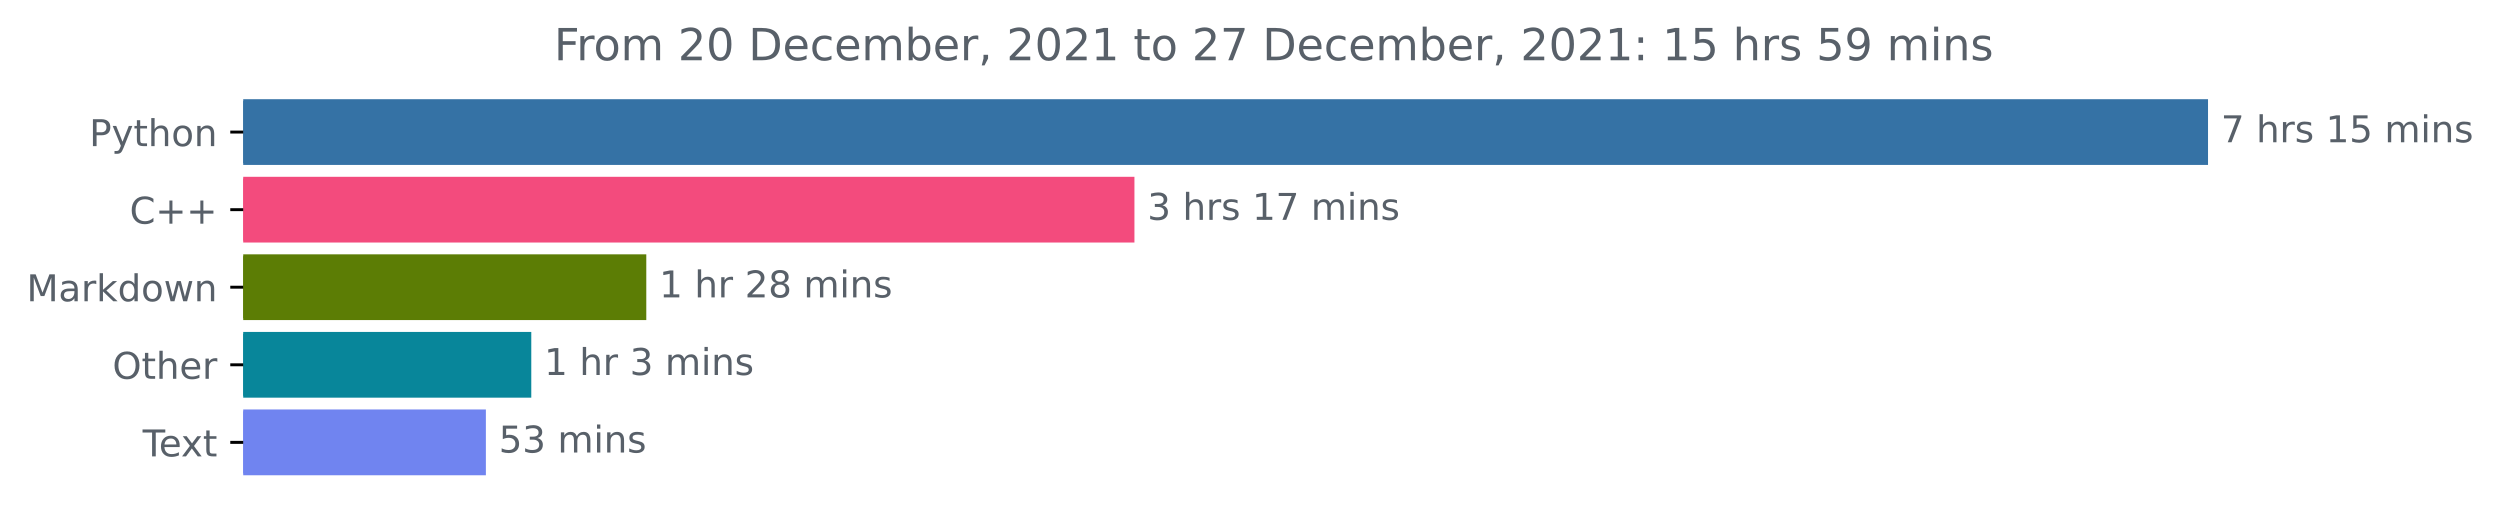
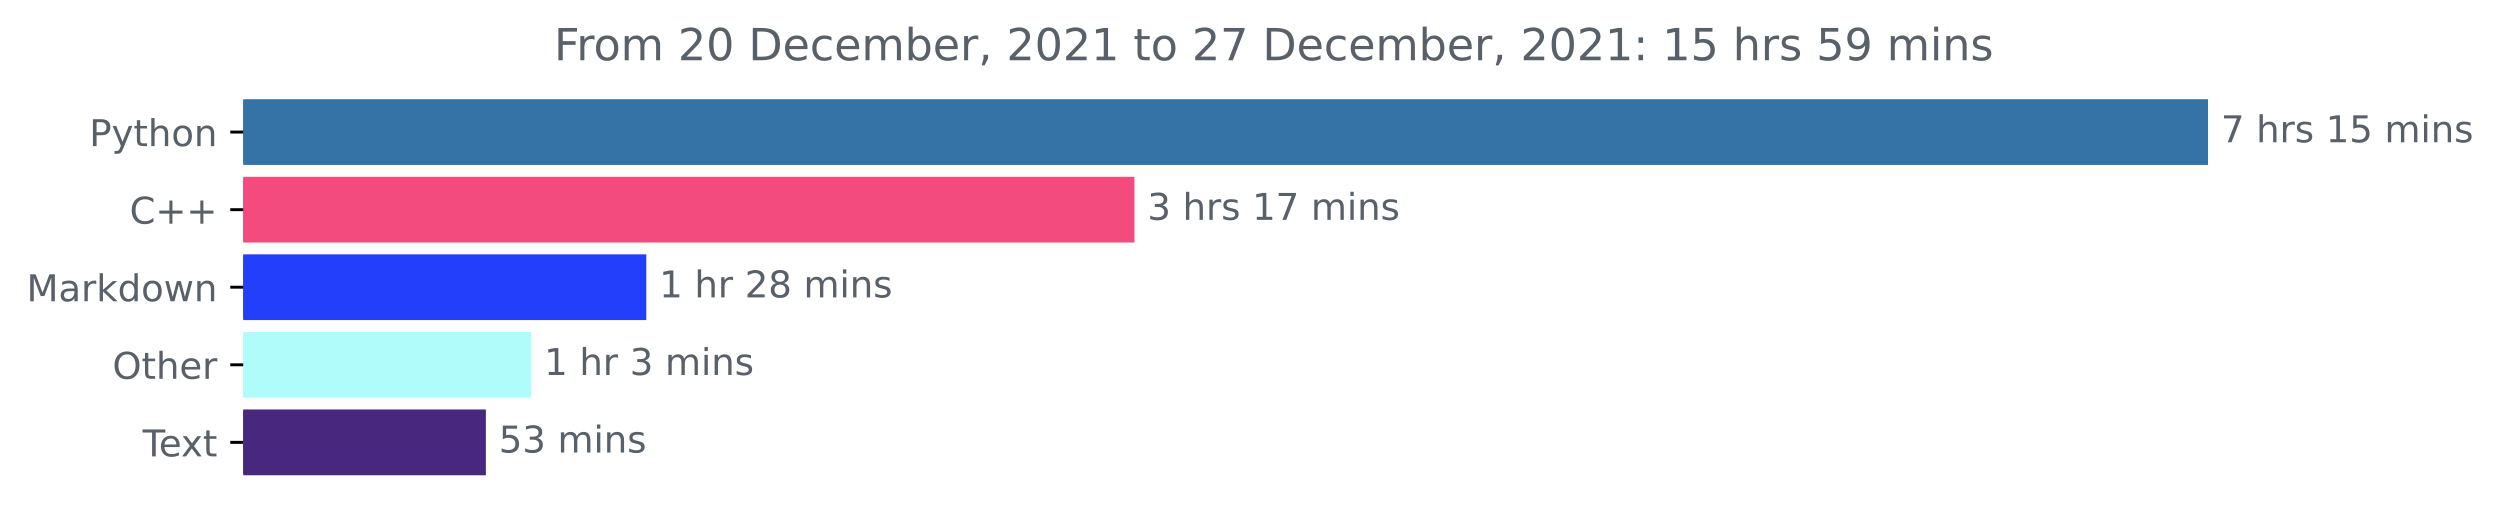
<svg xmlns="http://www.w3.org/2000/svg" xmlns:xlink="http://www.w3.org/1999/xlink" height="140.398pt" version="1.1" viewBox="0 0 676.815 140.398" width="676.815pt">
  <defs>
    <style type="text/css">*{stroke-linecap:butt;stroke-linejoin:round;}</style>
  </defs>
  <g id="figure_1">
    <g id="patch_1">
      <path d="M 0 140.398  L 676.815 140.398  L 676.815 0  L 0 0  z " style="fill:none;" />
    </g>
    <g id="axes_1">
      <g id="patch_2">
-         <path clip-path="url(#pfc63eda84a)" d="M 65.841 27.358  L 597.269 27.358  L 597.269 44.158  L 65.841 44.158  z " style="fill:#3572a5;stroke:#3572a5;stroke-linejoin:miter;" />
+         <path clip-path="url(#pb66b27b5c5)" d="M 65.841 27.358  L 597.269 27.358  L 597.269 44.158  L 65.841 44.158  z " style="fill:#3572a5;stroke:#3572a5;stroke-linejoin:miter;" />
      </g>
      <g id="patch_3">
-         <path clip-path="url(#pfc63eda84a)" d="M 65.841 48.358  L 306.622 48.358  L 306.622 65.158  L 65.841 65.158  z " style="fill:#f34b7d;stroke:#f34b7d;stroke-linejoin:miter;" />
+         <path clip-path="url(#pb66b27b5c5)" d="M 65.841 48.358  L 306.622 48.358  L 306.622 65.158  L 65.841 65.158  z " style="fill:#f34b7d;stroke:#f34b7d;stroke-linejoin:miter;" />
      </g>
      <g id="patch_4">
-         <path clip-path="url(#pfc63eda84a)" d="M 65.841 69.358  L 174.467 69.358  L 174.467 86.158  L 65.841 86.158  z " style="fill:#5c7d05;stroke:#5c7d05;stroke-linejoin:miter;" />
+         <path clip-path="url(#pb66b27b5c5)" d="M 65.841 69.358  L 174.467 69.358  L 174.467 86.158  L 65.841 86.158  z " style="fill:#243ffb;stroke:#243ffb;stroke-linejoin:miter;" />
      </g>
      <g id="patch_5">
-         <path clip-path="url(#pfc63eda84a)" d="M 65.841 90.358  L 143.331 90.358  L 143.331 107.158  L 65.841 107.158  z " style="fill:#08869a;stroke:#08869a;stroke-linejoin:miter;" />
+         <path clip-path="url(#pb66b27b5c5)" d="M 65.841 90.358  L 143.331 90.358  L 143.331 107.158  L 65.841 107.158  z " style="fill:#affcfb;stroke:#affcfb;stroke-linejoin:miter;" />
      </g>
      <g id="patch_6">
-         <path clip-path="url(#pfc63eda84a)" d="M 65.841 111.358  L 131.04 111.358  L 131.04 128.158  L 65.841 128.158  z " style="fill:#7084f0;stroke:#7084f0;stroke-linejoin:miter;" />
+         <path clip-path="url(#pb66b27b5c5)" d="M 65.841 111.358  L 131.04 111.358  L 131.04 128.158  L 65.841 128.158  z " style="fill:#47287e;stroke:#47287e;stroke-linejoin:miter;" />
      </g>
      <g id="matplotlib.axis_1" />
      <g id="matplotlib.axis_2">
        <g id="ytick_1">
          <g id="line2d_1">
            <defs>
-               <path d="M 0 0  L -3.5 0  " id="m87ad5ebd7e" style="stroke:#000000;stroke-width:0.8;" />
+               <path d="M 0 0  L -3.5 0  " id="m12801dbe3c" style="stroke:#000000;stroke-width:0.8;" />
            </defs>
            <g>
-               <use style="stroke:#000000;stroke-width:0.8;" x="65.841" xlink:href="#m87ad5ebd7e" y="35.758" />
+               <use style="stroke:#000000;stroke-width:0.8;" x="65.841" xlink:href="#m12801dbe3c" y="35.758" />
            </g>
          </g>
          <g id="text_1">
            <g style="fill:#586069;" transform="translate(24.17813 39.55734)scale(0.1 -0.1)">
              <defs>
                <path d="M 1259 4147  L 1259 2394  L 2053 2394  Q 2494 2394 2734 2622  Q 2975 2850 2975 3272  Q 2975 3691 2734 3919  Q 2494 4147 2053 4147  L 1259 4147  z M 628 4666  L 2053 4666  Q 2838 4666 3239 4311  Q 3641 3956 3641 3272  Q 3641 2581 3239 2228  Q 2838 1875 2053 1875  L 1259 1875  L 1259 0  L 628 0  L 628 4666  z " id="DejaVuSans-50" transform="scale(0.015625)" />
                <path d="M 2059 -325  Q 1816 -950 1584 -1140  Q 1353 -1331 966 -1331  L 506 -1331  L 506 -850  L 844 -850  Q 1081 -850 1212 -737  Q 1344 -625 1503 -206  L 1606 56  L 191 3500  L 800 3500  L 1894 763  L 2988 3500  L 3597 3500  L 2059 -325  z " id="DejaVuSans-79" transform="scale(0.015625)" />
                <path d="M 1172 4494  L 1172 3500  L 2356 3500  L 2356 3053  L 1172 3053  L 1172 1153  Q 1172 725 1289 603  Q 1406 481 1766 481  L 2356 481  L 2356 0  L 1766 0  Q 1100 0 847 248  Q 594 497 594 1153  L 594 3053  L 172 3053  L 172 3500  L 594 3500  L 594 4494  L 1172 4494  z " id="DejaVuSans-74" transform="scale(0.015625)" />
                <path d="M 3513 2113  L 3513 0  L 2938 0  L 2938 2094  Q 2938 2591 2744 2837  Q 2550 3084 2163 3084  Q 1697 3084 1428 2787  Q 1159 2491 1159 1978  L 1159 0  L 581 0  L 581 4863  L 1159 4863  L 1159 2956  Q 1366 3272 1645 3428  Q 1925 3584 2291 3584  Q 2894 3584 3203 3211  Q 3513 2838 3513 2113  z " id="DejaVuSans-68" transform="scale(0.015625)" />
                <path d="M 1959 3097  Q 1497 3097 1228 2736  Q 959 2375 959 1747  Q 959 1119 1226 758  Q 1494 397 1959 397  Q 2419 397 2687 759  Q 2956 1122 2956 1747  Q 2956 2369 2687 2733  Q 2419 3097 1959 3097  z M 1959 3584  Q 2709 3584 3137 3096  Q 3566 2609 3566 1747  Q 3566 888 3137 398  Q 2709 -91 1959 -91  Q 1206 -91 779 398  Q 353 888 353 1747  Q 353 2609 779 3096  Q 1206 3584 1959 3584  z " id="DejaVuSans-6f" transform="scale(0.015625)" />
                <path d="M 3513 2113  L 3513 0  L 2938 0  L 2938 2094  Q 2938 2591 2744 2837  Q 2550 3084 2163 3084  Q 1697 3084 1428 2787  Q 1159 2491 1159 1978  L 1159 0  L 581 0  L 581 3500  L 1159 3500  L 1159 2956  Q 1366 3272 1645 3428  Q 1925 3584 2291 3584  Q 2894 3584 3203 3211  Q 3513 2838 3513 2113  z " id="DejaVuSans-6e" transform="scale(0.015625)" />
              </defs>
              <use xlink:href="#DejaVuSans-50" />
              <use x="60.303" xlink:href="#DejaVuSans-79" />
              <use x="119.482" xlink:href="#DejaVuSans-74" />
              <use x="158.691" xlink:href="#DejaVuSans-68" />
              <use x="222.07" xlink:href="#DejaVuSans-6f" />
              <use x="283.252" xlink:href="#DejaVuSans-6e" />
            </g>
          </g>
        </g>
        <g id="ytick_2">
          <g id="line2d_2">
            <g>
-               <use style="stroke:#000000;stroke-width:0.8;" x="65.841" xlink:href="#m87ad5ebd7e" y="56.758" />
+               <use style="stroke:#000000;stroke-width:0.8;" x="65.841" xlink:href="#m12801dbe3c" y="56.758" />
            </g>
          </g>
          <g id="text_2">
            <g style="fill:#586069;" transform="translate(35.09844 60.55734)scale(0.1 -0.1)">
              <defs>
                <path d="M 4122 4306  L 4122 3641  Q 3803 3938 3442 4084  Q 3081 4231 2675 4231  Q 1875 4231 1450 3742  Q 1025 3253 1025 2328  Q 1025 1406 1450 917  Q 1875 428 2675 428  Q 3081 428 3442 575  Q 3803 722 4122 1019  L 4122 359  Q 3791 134 3420 21  Q 3050 -91 2638 -91  Q 1578 -91 968 557  Q 359 1206 359 2328  Q 359 3453 968 4101  Q 1578 4750 2638 4750  Q 3056 4750 3426 4639  Q 3797 4528 4122 4306  z " id="DejaVuSans-43" transform="scale(0.015625)" />
                <path d="M 2944 4013  L 2944 2272  L 4684 2272  L 4684 1741  L 2944 1741  L 2944 0  L 2419 0  L 2419 1741  L 678 1741  L 678 2272  L 2419 2272  L 2419 4013  L 2944 4013  z " id="DejaVuSans-2b" transform="scale(0.015625)" />
              </defs>
              <use xlink:href="#DejaVuSans-43" />
              <use x="69.824" xlink:href="#DejaVuSans-2b" />
              <use x="153.613" xlink:href="#DejaVuSans-2b" />
            </g>
          </g>
        </g>
        <g id="ytick_3">
          <g id="line2d_3">
            <g>
-               <use style="stroke:#000000;stroke-width:0.8;" x="65.841" xlink:href="#m87ad5ebd7e" y="77.758" />
+               <use style="stroke:#000000;stroke-width:0.8;" x="65.841" xlink:href="#m12801dbe3c" y="77.758" />
            </g>
          </g>
          <g id="text_3">
            <g style="fill:#586069;" transform="translate(7.2 81.55734)scale(0.1 -0.1)">
              <defs>
                <path d="M 628 4666  L 1569 4666  L 2759 1491  L 3956 4666  L 4897 4666  L 4897 0  L 4281 0  L 4281 4097  L 3078 897  L 2444 897  L 1241 4097  L 1241 0  L 628 0  L 628 4666  z " id="DejaVuSans-4d" transform="scale(0.015625)" />
                <path d="M 2194 1759  Q 1497 1759 1228 1600  Q 959 1441 959 1056  Q 959 750 1161 570  Q 1363 391 1709 391  Q 2188 391 2477 730  Q 2766 1069 2766 1631  L 2766 1759  L 2194 1759  z M 3341 1997  L 3341 0  L 2766 0  L 2766 531  Q 2569 213 2275 61  Q 1981 -91 1556 -91  Q 1019 -91 701 211  Q 384 513 384 1019  Q 384 1609 779 1909  Q 1175 2209 1959 2209  L 2766 2209  L 2766 2266  Q 2766 2663 2505 2880  Q 2244 3097 1772 3097  Q 1472 3097 1187 3025  Q 903 2953 641 2809  L 641 3341  Q 956 3463 1253 3523  Q 1550 3584 1831 3584  Q 2591 3584 2966 3190  Q 3341 2797 3341 1997  z " id="DejaVuSans-61" transform="scale(0.015625)" />
                <path d="M 2631 2963  Q 2534 3019 2420 3045  Q 2306 3072 2169 3072  Q 1681 3072 1420 2755  Q 1159 2438 1159 1844  L 1159 0  L 581 0  L 581 3500  L 1159 3500  L 1159 2956  Q 1341 3275 1631 3429  Q 1922 3584 2338 3584  Q 2397 3584 2469 3576  Q 2541 3569 2628 3553  L 2631 2963  z " id="DejaVuSans-72" transform="scale(0.015625)" />
                <path d="M 581 4863  L 1159 4863  L 1159 1991  L 2875 3500  L 3609 3500  L 1753 1863  L 3688 0  L 2938 0  L 1159 1709  L 1159 0  L 581 0  L 581 4863  z " id="DejaVuSans-6b" transform="scale(0.015625)" />
                <path d="M 2906 2969  L 2906 4863  L 3481 4863  L 3481 0  L 2906 0  L 2906 525  Q 2725 213 2448 61  Q 2172 -91 1784 -91  Q 1150 -91 751 415  Q 353 922 353 1747  Q 353 2572 751 3078  Q 1150 3584 1784 3584  Q 2172 3584 2448 3432  Q 2725 3281 2906 2969  z M 947 1747  Q 947 1113 1208 752  Q 1469 391 1925 391  Q 2381 391 2643 752  Q 2906 1113 2906 1747  Q 2906 2381 2643 2742  Q 2381 3103 1925 3103  Q 1469 3103 1208 2742  Q 947 2381 947 1747  z " id="DejaVuSans-64" transform="scale(0.015625)" />
                <path d="M 269 3500  L 844 3500  L 1563 769  L 2278 3500  L 2956 3500  L 3675 769  L 4391 3500  L 4966 3500  L 4050 0  L 3372 0  L 2619 2869  L 1863 0  L 1184 0  L 269 3500  z " id="DejaVuSans-77" transform="scale(0.015625)" />
              </defs>
              <use xlink:href="#DejaVuSans-4d" />
              <use x="86.279" xlink:href="#DejaVuSans-61" />
              <use x="147.559" xlink:href="#DejaVuSans-72" />
              <use x="188.672" xlink:href="#DejaVuSans-6b" />
              <use x="246.582" xlink:href="#DejaVuSans-64" />
              <use x="310.059" xlink:href="#DejaVuSans-6f" />
              <use x="371.24" xlink:href="#DejaVuSans-77" />
              <use x="453.027" xlink:href="#DejaVuSans-6e" />
            </g>
          </g>
        </g>
        <g id="ytick_4">
          <g id="line2d_4">
            <g>
-               <use style="stroke:#000000;stroke-width:0.8;" x="65.841" xlink:href="#m87ad5ebd7e" y="98.758" />
+               <use style="stroke:#000000;stroke-width:0.8;" x="65.841" xlink:href="#m12801dbe3c" y="98.758" />
            </g>
          </g>
          <g id="text_4">
            <g style="fill:#586069;" transform="translate(30.44687 102.5573)scale(0.1 -0.1)">
              <defs>
                <path d="M 2522 4238  Q 1834 4238 1429 3725  Q 1025 3213 1025 2328  Q 1025 1447 1429 934  Q 1834 422 2522 422  Q 3209 422 3611 934  Q 4013 1447 4013 2328  Q 4013 3213 3611 3725  Q 3209 4238 2522 4238  z M 2522 4750  Q 3503 4750 4090 4092  Q 4678 3434 4678 2328  Q 4678 1225 4090 567  Q 3503 -91 2522 -91  Q 1538 -91 948 565  Q 359 1222 359 2328  Q 359 3434 948 4092  Q 1538 4750 2522 4750  z " id="DejaVuSans-4f" transform="scale(0.015625)" />
                <path d="M 3597 1894  L 3597 1613  L 953 1613  Q 991 1019 1311 708  Q 1631 397 2203 397  Q 2534 397 2845 478  Q 3156 559 3463 722  L 3463 178  Q 3153 47 2828 -22  Q 2503 -91 2169 -91  Q 1331 -91 842 396  Q 353 884 353 1716  Q 353 2575 817 3079  Q 1281 3584 2069 3584  Q 2775 3584 3186 3129  Q 3597 2675 3597 1894  z M 3022 2063  Q 3016 2534 2758 2815  Q 2500 3097 2075 3097  Q 1594 3097 1305 2825  Q 1016 2553 972 2059  L 3022 2063  z " id="DejaVuSans-65" transform="scale(0.015625)" />
              </defs>
              <use xlink:href="#DejaVuSans-4f" />
              <use x="78.711" xlink:href="#DejaVuSans-74" />
              <use x="117.92" xlink:href="#DejaVuSans-68" />
              <use x="181.299" xlink:href="#DejaVuSans-65" />
              <use x="242.822" xlink:href="#DejaVuSans-72" />
            </g>
          </g>
        </g>
        <g id="ytick_5">
          <g id="line2d_5">
            <g>
-               <use style="stroke:#000000;stroke-width:0.8;" x="65.841" xlink:href="#m87ad5ebd7e" y="119.758" />
+               <use style="stroke:#000000;stroke-width:0.8;" x="65.841" xlink:href="#m12801dbe3c" y="119.758" />
            </g>
          </g>
          <g id="text_5">
            <g style="fill:#586069;" transform="translate(38.61563 123.5573)scale(0.1 -0.1)">
              <defs>
                <path d="M -19 4666  L 3928 4666  L 3928 4134  L 2272 4134  L 2272 0  L 1638 0  L 1638 4134  L -19 4134  L -19 4666  z " id="DejaVuSans-54" transform="scale(0.015625)" />
                <path d="M 3513 3500  L 2247 1797  L 3578 0  L 2900 0  L 1881 1375  L 863 0  L 184 0  L 1544 1831  L 300 3500  L 978 3500  L 1906 2253  L 2834 3500  L 3513 3500  z " id="DejaVuSans-78" transform="scale(0.015625)" />
              </defs>
              <use xlink:href="#DejaVuSans-54" />
              <use x="44.084" xlink:href="#DejaVuSans-65" />
              <use x="103.857" xlink:href="#DejaVuSans-78" />
              <use x="163.037" xlink:href="#DejaVuSans-74" />
            </g>
          </g>
        </g>
      </g>
      <g id="text_6">
        <g style="fill:#586069;" transform="translate(601.2692 38.5175)scale(0.1 -0.1)">
          <defs>
            <path d="M 525 4666  L 3525 4666  L 3525 4397  L 1831 0  L 1172 0  L 2766 4134  L 525 4134  L 525 4666  z " id="DejaVuSans-37" transform="scale(0.015625)" />
            <path id="DejaVuSans-20" transform="scale(0.015625)" />
            <path d="M 2834 3397  L 2834 2853  Q 2591 2978 2328 3040  Q 2066 3103 1784 3103  Q 1356 3103 1142 2972  Q 928 2841 928 2578  Q 928 2378 1081 2264  Q 1234 2150 1697 2047  L 1894 2003  Q 2506 1872 2764 1633  Q 3022 1394 3022 966  Q 3022 478 2636 193  Q 2250 -91 1575 -91  Q 1294 -91 989 -36  Q 684 19 347 128  L 347 722  Q 666 556 975 473  Q 1284 391 1588 391  Q 1994 391 2212 530  Q 2431 669 2431 922  Q 2431 1156 2273 1281  Q 2116 1406 1581 1522  L 1381 1569  Q 847 1681 609 1914  Q 372 2147 372 2553  Q 372 3047 722 3315  Q 1072 3584 1716 3584  Q 2034 3584 2315 3537  Q 2597 3491 2834 3397  z " id="DejaVuSans-73" transform="scale(0.015625)" />
            <path d="M 794 531  L 1825 531  L 1825 4091  L 703 3866  L 703 4441  L 1819 4666  L 2450 4666  L 2450 531  L 3481 531  L 3481 0  L 794 0  L 794 531  z " id="DejaVuSans-31" transform="scale(0.015625)" />
            <path d="M 691 4666  L 3169 4666  L 3169 4134  L 1269 4134  L 1269 2991  Q 1406 3038 1543 3061  Q 1681 3084 1819 3084  Q 2600 3084 3056 2656  Q 3513 2228 3513 1497  Q 3513 744 3044 326  Q 2575 -91 1722 -91  Q 1428 -91 1123 -41  Q 819 9 494 109  L 494 744  Q 775 591 1075 516  Q 1375 441 1709 441  Q 2250 441 2565 725  Q 2881 1009 2881 1497  Q 2881 1984 2565 2268  Q 2250 2553 1709 2553  Q 1456 2553 1204 2497  Q 953 2441 691 2322  L 691 4666  z " id="DejaVuSans-35" transform="scale(0.015625)" />
            <path d="M 3328 2828  Q 3544 3216 3844 3400  Q 4144 3584 4550 3584  Q 5097 3584 5394 3201  Q 5691 2819 5691 2113  L 5691 0  L 5113 0  L 5113 2094  Q 5113 2597 4934 2840  Q 4756 3084 4391 3084  Q 3944 3084 3684 2787  Q 3425 2491 3425 1978  L 3425 0  L 2847 0  L 2847 2094  Q 2847 2600 2669 2842  Q 2491 3084 2119 3084  Q 1678 3084 1418 2786  Q 1159 2488 1159 1978  L 1159 0  L 581 0  L 581 3500  L 1159 3500  L 1159 2956  Q 1356 3278 1631 3431  Q 1906 3584 2284 3584  Q 2666 3584 2933 3390  Q 3200 3197 3328 2828  z " id="DejaVuSans-6d" transform="scale(0.015625)" />
            <path d="M 603 3500  L 1178 3500  L 1178 0  L 603 0  L 603 3500  z M 603 4863  L 1178 4863  L 1178 4134  L 603 4134  L 603 4863  z " id="DejaVuSans-69" transform="scale(0.015625)" />
          </defs>
          <use xlink:href="#DejaVuSans-37" />
          <use x="63.623" xlink:href="#DejaVuSans-20" />
          <use x="95.41" xlink:href="#DejaVuSans-68" />
          <use x="158.789" xlink:href="#DejaVuSans-72" />
          <use x="199.902" xlink:href="#DejaVuSans-73" />
          <use x="252.002" xlink:href="#DejaVuSans-20" />
          <use x="283.789" xlink:href="#DejaVuSans-31" />
          <use x="347.412" xlink:href="#DejaVuSans-35" />
          <use x="411.035" xlink:href="#DejaVuSans-20" />
          <use x="442.822" xlink:href="#DejaVuSans-6d" />
          <use x="540.234" xlink:href="#DejaVuSans-69" />
          <use x="568.018" xlink:href="#DejaVuSans-6e" />
          <use x="631.396" xlink:href="#DejaVuSans-73" />
        </g>
      </g>
      <g id="text_7">
        <g style="fill:#586069;" transform="translate(310.6222 59.5175)scale(0.1 -0.1)">
          <defs>
            <path d="M 2597 2516  Q 3050 2419 3304 2112  Q 3559 1806 3559 1356  Q 3559 666 3084 287  Q 2609 -91 1734 -91  Q 1441 -91 1130 -33  Q 819 25 488 141  L 488 750  Q 750 597 1062 519  Q 1375 441 1716 441  Q 2309 441 2620 675  Q 2931 909 2931 1356  Q 2931 1769 2642 2001  Q 2353 2234 1838 2234  L 1294 2234  L 1294 2753  L 1863 2753  Q 2328 2753 2575 2939  Q 2822 3125 2822 3475  Q 2822 3834 2567 4026  Q 2313 4219 1838 4219  Q 1578 4219 1281 4162  Q 984 4106 628 3988  L 628 4550  Q 988 4650 1302 4700  Q 1616 4750 1894 4750  Q 2613 4750 3031 4423  Q 3450 4097 3450 3541  Q 3450 3153 3228 2886  Q 3006 2619 2597 2516  z " id="DejaVuSans-33" transform="scale(0.015625)" />
          </defs>
          <use xlink:href="#DejaVuSans-33" />
          <use x="63.623" xlink:href="#DejaVuSans-20" />
          <use x="95.41" xlink:href="#DejaVuSans-68" />
          <use x="158.789" xlink:href="#DejaVuSans-72" />
          <use x="199.902" xlink:href="#DejaVuSans-73" />
          <use x="252.002" xlink:href="#DejaVuSans-20" />
          <use x="283.789" xlink:href="#DejaVuSans-31" />
          <use x="347.412" xlink:href="#DejaVuSans-37" />
          <use x="411.035" xlink:href="#DejaVuSans-20" />
          <use x="442.822" xlink:href="#DejaVuSans-6d" />
          <use x="540.234" xlink:href="#DejaVuSans-69" />
          <use x="568.018" xlink:href="#DejaVuSans-6e" />
          <use x="631.396" xlink:href="#DejaVuSans-73" />
        </g>
      </g>
      <g id="text_8">
        <g style="fill:#586069;" transform="translate(178.4674 80.5175)scale(0.1 -0.1)">
          <defs>
            <path d="M 1228 531  L 3431 531  L 3431 0  L 469 0  L 469 531  Q 828 903 1448 1529  Q 2069 2156 2228 2338  Q 2531 2678 2651 2914  Q 2772 3150 2772 3378  Q 2772 3750 2511 3984  Q 2250 4219 1831 4219  Q 1534 4219 1204 4116  Q 875 4013 500 3803  L 500 4441  Q 881 4594 1212 4672  Q 1544 4750 1819 4750  Q 2544 4750 2975 4387  Q 3406 4025 3406 3419  Q 3406 3131 3298 2873  Q 3191 2616 2906 2266  Q 2828 2175 2409 1742  Q 1991 1309 1228 531  z " id="DejaVuSans-32" transform="scale(0.015625)" />
            <path d="M 2034 2216  Q 1584 2216 1326 1975  Q 1069 1734 1069 1313  Q 1069 891 1326 650  Q 1584 409 2034 409  Q 2484 409 2743 651  Q 3003 894 3003 1313  Q 3003 1734 2745 1975  Q 2488 2216 2034 2216  z M 1403 2484  Q 997 2584 770 2862  Q 544 3141 544 3541  Q 544 4100 942 4425  Q 1341 4750 2034 4750  Q 2731 4750 3128 4425  Q 3525 4100 3525 3541  Q 3525 3141 3298 2862  Q 3072 2584 2669 2484  Q 3125 2378 3379 2068  Q 3634 1759 3634 1313  Q 3634 634 3220 271  Q 2806 -91 2034 -91  Q 1263 -91 848 271  Q 434 634 434 1313  Q 434 1759 690 2068  Q 947 2378 1403 2484  z M 1172 3481  Q 1172 3119 1398 2916  Q 1625 2713 2034 2713  Q 2441 2713 2670 2916  Q 2900 3119 2900 3481  Q 2900 3844 2670 4047  Q 2441 4250 2034 4250  Q 1625 4250 1398 4047  Q 1172 3844 1172 3481  z " id="DejaVuSans-38" transform="scale(0.015625)" />
          </defs>
          <use xlink:href="#DejaVuSans-31" />
          <use x="63.623" xlink:href="#DejaVuSans-20" />
          <use x="95.41" xlink:href="#DejaVuSans-68" />
          <use x="158.789" xlink:href="#DejaVuSans-72" />
          <use x="199.902" xlink:href="#DejaVuSans-20" />
          <use x="231.689" xlink:href="#DejaVuSans-32" />
          <use x="295.312" xlink:href="#DejaVuSans-38" />
          <use x="358.936" xlink:href="#DejaVuSans-20" />
          <use x="390.723" xlink:href="#DejaVuSans-6d" />
          <use x="488.135" xlink:href="#DejaVuSans-69" />
          <use x="515.918" xlink:href="#DejaVuSans-6e" />
          <use x="579.297" xlink:href="#DejaVuSans-73" />
        </g>
      </g>
      <g id="text_9">
        <g style="fill:#586069;" transform="translate(147.3309 101.5175)scale(0.1 -0.1)">
          <use xlink:href="#DejaVuSans-31" />
          <use x="63.623" xlink:href="#DejaVuSans-20" />
          <use x="95.41" xlink:href="#DejaVuSans-68" />
          <use x="158.789" xlink:href="#DejaVuSans-72" />
          <use x="199.902" xlink:href="#DejaVuSans-20" />
          <use x="231.689" xlink:href="#DejaVuSans-33" />
          <use x="295.312" xlink:href="#DejaVuSans-20" />
          <use x="327.1" xlink:href="#DejaVuSans-6d" />
          <use x="424.512" xlink:href="#DejaVuSans-69" />
          <use x="452.295" xlink:href="#DejaVuSans-6e" />
          <use x="515.674" xlink:href="#DejaVuSans-73" />
        </g>
      </g>
      <g id="text_10">
        <g style="fill:#586069;" transform="translate(135.0401 122.5175)scale(0.1 -0.1)">
          <use xlink:href="#DejaVuSans-35" />
          <use x="63.623" xlink:href="#DejaVuSans-33" />
          <use x="127.246" xlink:href="#DejaVuSans-20" />
          <use x="159.033" xlink:href="#DejaVuSans-6d" />
          <use x="256.445" xlink:href="#DejaVuSans-69" />
          <use x="284.229" xlink:href="#DejaVuSans-6e" />
          <use x="347.607" xlink:href="#DejaVuSans-73" />
        </g>
      </g>
      <g id="text_11">
        <g style="fill:#586069;" transform="translate(150 16.31812)scale(0.12 -0.12)">
          <defs>
            <path d="M 628 4666  L 3309 4666  L 3309 4134  L 1259 4134  L 1259 2759  L 3109 2759  L 3109 2228  L 1259 2228  L 1259 0  L 628 0  L 628 4666  z " id="DejaVuSans-46" transform="scale(0.015625)" />
            <path d="M 2034 4250  Q 1547 4250 1301 3770  Q 1056 3291 1056 2328  Q 1056 1369 1301 889  Q 1547 409 2034 409  Q 2525 409 2770 889  Q 3016 1369 3016 2328  Q 3016 3291 2770 3770  Q 2525 4250 2034 4250  z M 2034 4750  Q 2819 4750 3233 4129  Q 3647 3509 3647 2328  Q 3647 1150 3233 529  Q 2819 -91 2034 -91  Q 1250 -91 836 529  Q 422 1150 422 2328  Q 422 3509 836 4129  Q 1250 4750 2034 4750  z " id="DejaVuSans-30" transform="scale(0.015625)" />
            <path d="M 1259 4147  L 1259 519  L 2022 519  Q 2988 519 3436 956  Q 3884 1394 3884 2338  Q 3884 3275 3436 3711  Q 2988 4147 2022 4147  L 1259 4147  z M 628 4666  L 1925 4666  Q 3281 4666 3915 4102  Q 4550 3538 4550 2338  Q 4550 1131 3912 565  Q 3275 0 1925 0  L 628 0  L 628 4666  z " id="DejaVuSans-44" transform="scale(0.015625)" />
            <path d="M 3122 3366  L 3122 2828  Q 2878 2963 2633 3030  Q 2388 3097 2138 3097  Q 1578 3097 1268 2742  Q 959 2388 959 1747  Q 959 1106 1268 751  Q 1578 397 2138 397  Q 2388 397 2633 464  Q 2878 531 3122 666  L 3122 134  Q 2881 22 2623 -34  Q 2366 -91 2075 -91  Q 1284 -91 818 406  Q 353 903 353 1747  Q 353 2603 823 3093  Q 1294 3584 2113 3584  Q 2378 3584 2631 3529  Q 2884 3475 3122 3366  z " id="DejaVuSans-63" transform="scale(0.015625)" />
            <path d="M 3116 1747  Q 3116 2381 2855 2742  Q 2594 3103 2138 3103  Q 1681 3103 1420 2742  Q 1159 2381 1159 1747  Q 1159 1113 1420 752  Q 1681 391 2138 391  Q 2594 391 2855 752  Q 3116 1113 3116 1747  z M 1159 2969  Q 1341 3281 1617 3432  Q 1894 3584 2278 3584  Q 2916 3584 3314 3078  Q 3713 2572 3713 1747  Q 3713 922 3314 415  Q 2916 -91 2278 -91  Q 1894 -91 1617 61  Q 1341 213 1159 525  L 1159 0  L 581 0  L 581 4863  L 1159 4863  L 1159 2969  z " id="DejaVuSans-62" transform="scale(0.015625)" />
            <path d="M 750 794  L 1409 794  L 1409 256  L 897 -744  L 494 -744  L 750 256  L 750 794  z " id="DejaVuSans-2c" transform="scale(0.015625)" />
            <path d="M 750 794  L 1409 794  L 1409 0  L 750 0  L 750 794  z M 750 3309  L 1409 3309  L 1409 2516  L 750 2516  L 750 3309  z " id="DejaVuSans-3a" transform="scale(0.015625)" />
            <path d="M 703 97  L 703 672  Q 941 559 1184 500  Q 1428 441 1663 441  Q 2288 441 2617 861  Q 2947 1281 2994 2138  Q 2813 1869 2534 1725  Q 2256 1581 1919 1581  Q 1219 1581 811 2004  Q 403 2428 403 3163  Q 403 3881 828 4315  Q 1253 4750 1959 4750  Q 2769 4750 3195 4129  Q 3622 3509 3622 2328  Q 3622 1225 3098 567  Q 2575 -91 1691 -91  Q 1453 -91 1209 -44  Q 966 3 703 97  z M 1959 2075  Q 2384 2075 2632 2365  Q 2881 2656 2881 3163  Q 2881 3666 2632 3958  Q 2384 4250 1959 4250  Q 1534 4250 1286 3958  Q 1038 3666 1038 3163  Q 1038 2656 1286 2365  Q 1534 2075 1959 2075  z " id="DejaVuSans-39" transform="scale(0.015625)" />
          </defs>
          <use xlink:href="#DejaVuSans-46" />
          <use x="50.27" xlink:href="#DejaVuSans-72" />
          <use x="89.133" xlink:href="#DejaVuSans-6f" />
          <use x="150.314" xlink:href="#DejaVuSans-6d" />
          <use x="247.727" xlink:href="#DejaVuSans-20" />
          <use x="279.514" xlink:href="#DejaVuSans-32" />
          <use x="343.137" xlink:href="#DejaVuSans-30" />
          <use x="406.76" xlink:href="#DejaVuSans-20" />
          <use x="438.547" xlink:href="#DejaVuSans-44" />
          <use x="515.549" xlink:href="#DejaVuSans-65" />
          <use x="577.072" xlink:href="#DejaVuSans-63" />
          <use x="632.053" xlink:href="#DejaVuSans-65" />
          <use x="693.576" xlink:href="#DejaVuSans-6d" />
          <use x="790.988" xlink:href="#DejaVuSans-62" />
          <use x="854.465" xlink:href="#DejaVuSans-65" />
          <use x="915.988" xlink:href="#DejaVuSans-72" />
          <use x="957.102" xlink:href="#DejaVuSans-2c" />
          <use x="988.889" xlink:href="#DejaVuSans-20" />
          <use x="1020.676" xlink:href="#DejaVuSans-32" />
          <use x="1084.299" xlink:href="#DejaVuSans-30" />
          <use x="1147.922" xlink:href="#DejaVuSans-32" />
          <use x="1211.545" xlink:href="#DejaVuSans-31" />
          <use x="1275.168" xlink:href="#DejaVuSans-20" />
          <use x="1306.955" xlink:href="#DejaVuSans-74" />
          <use x="1346.164" xlink:href="#DejaVuSans-6f" />
          <use x="1407.346" xlink:href="#DejaVuSans-20" />
          <use x="1439.133" xlink:href="#DejaVuSans-32" />
          <use x="1502.756" xlink:href="#DejaVuSans-37" />
          <use x="1566.379" xlink:href="#DejaVuSans-20" />
          <use x="1598.166" xlink:href="#DejaVuSans-44" />
          <use x="1675.168" xlink:href="#DejaVuSans-65" />
          <use x="1736.691" xlink:href="#DejaVuSans-63" />
          <use x="1791.672" xlink:href="#DejaVuSans-65" />
          <use x="1853.195" xlink:href="#DejaVuSans-6d" />
          <use x="1950.607" xlink:href="#DejaVuSans-62" />
          <use x="2014.084" xlink:href="#DejaVuSans-65" />
          <use x="2075.607" xlink:href="#DejaVuSans-72" />
          <use x="2116.721" xlink:href="#DejaVuSans-2c" />
          <use x="2148.508" xlink:href="#DejaVuSans-20" />
          <use x="2180.295" xlink:href="#DejaVuSans-32" />
          <use x="2243.918" xlink:href="#DejaVuSans-30" />
          <use x="2307.541" xlink:href="#DejaVuSans-32" />
          <use x="2371.164" xlink:href="#DejaVuSans-31" />
          <use x="2434.787" xlink:href="#DejaVuSans-3a" />
          <use x="2468.479" xlink:href="#DejaVuSans-20" />
          <use x="2500.266" xlink:href="#DejaVuSans-31" />
          <use x="2563.889" xlink:href="#DejaVuSans-35" />
          <use x="2627.512" xlink:href="#DejaVuSans-20" />
          <use x="2659.299" xlink:href="#DejaVuSans-68" />
          <use x="2722.678" xlink:href="#DejaVuSans-72" />
          <use x="2763.791" xlink:href="#DejaVuSans-73" />
          <use x="2815.891" xlink:href="#DejaVuSans-20" />
          <use x="2847.678" xlink:href="#DejaVuSans-35" />
          <use x="2911.301" xlink:href="#DejaVuSans-39" />
          <use x="2974.924" xlink:href="#DejaVuSans-20" />
          <use x="3006.711" xlink:href="#DejaVuSans-6d" />
          <use x="3104.123" xlink:href="#DejaVuSans-69" />
          <use x="3131.906" xlink:href="#DejaVuSans-6e" />
          <use x="3195.285" xlink:href="#DejaVuSans-73" />
        </g>
      </g>
    </g>
  </g>
  <defs>
-     <clipPath id="pfc63eda84a">
+     <clipPath id="pb66b27b5c5">
      <rect height="110.88" width="558" x="65.841" y="22.318" />
    </clipPath>
  </defs>
</svg>
